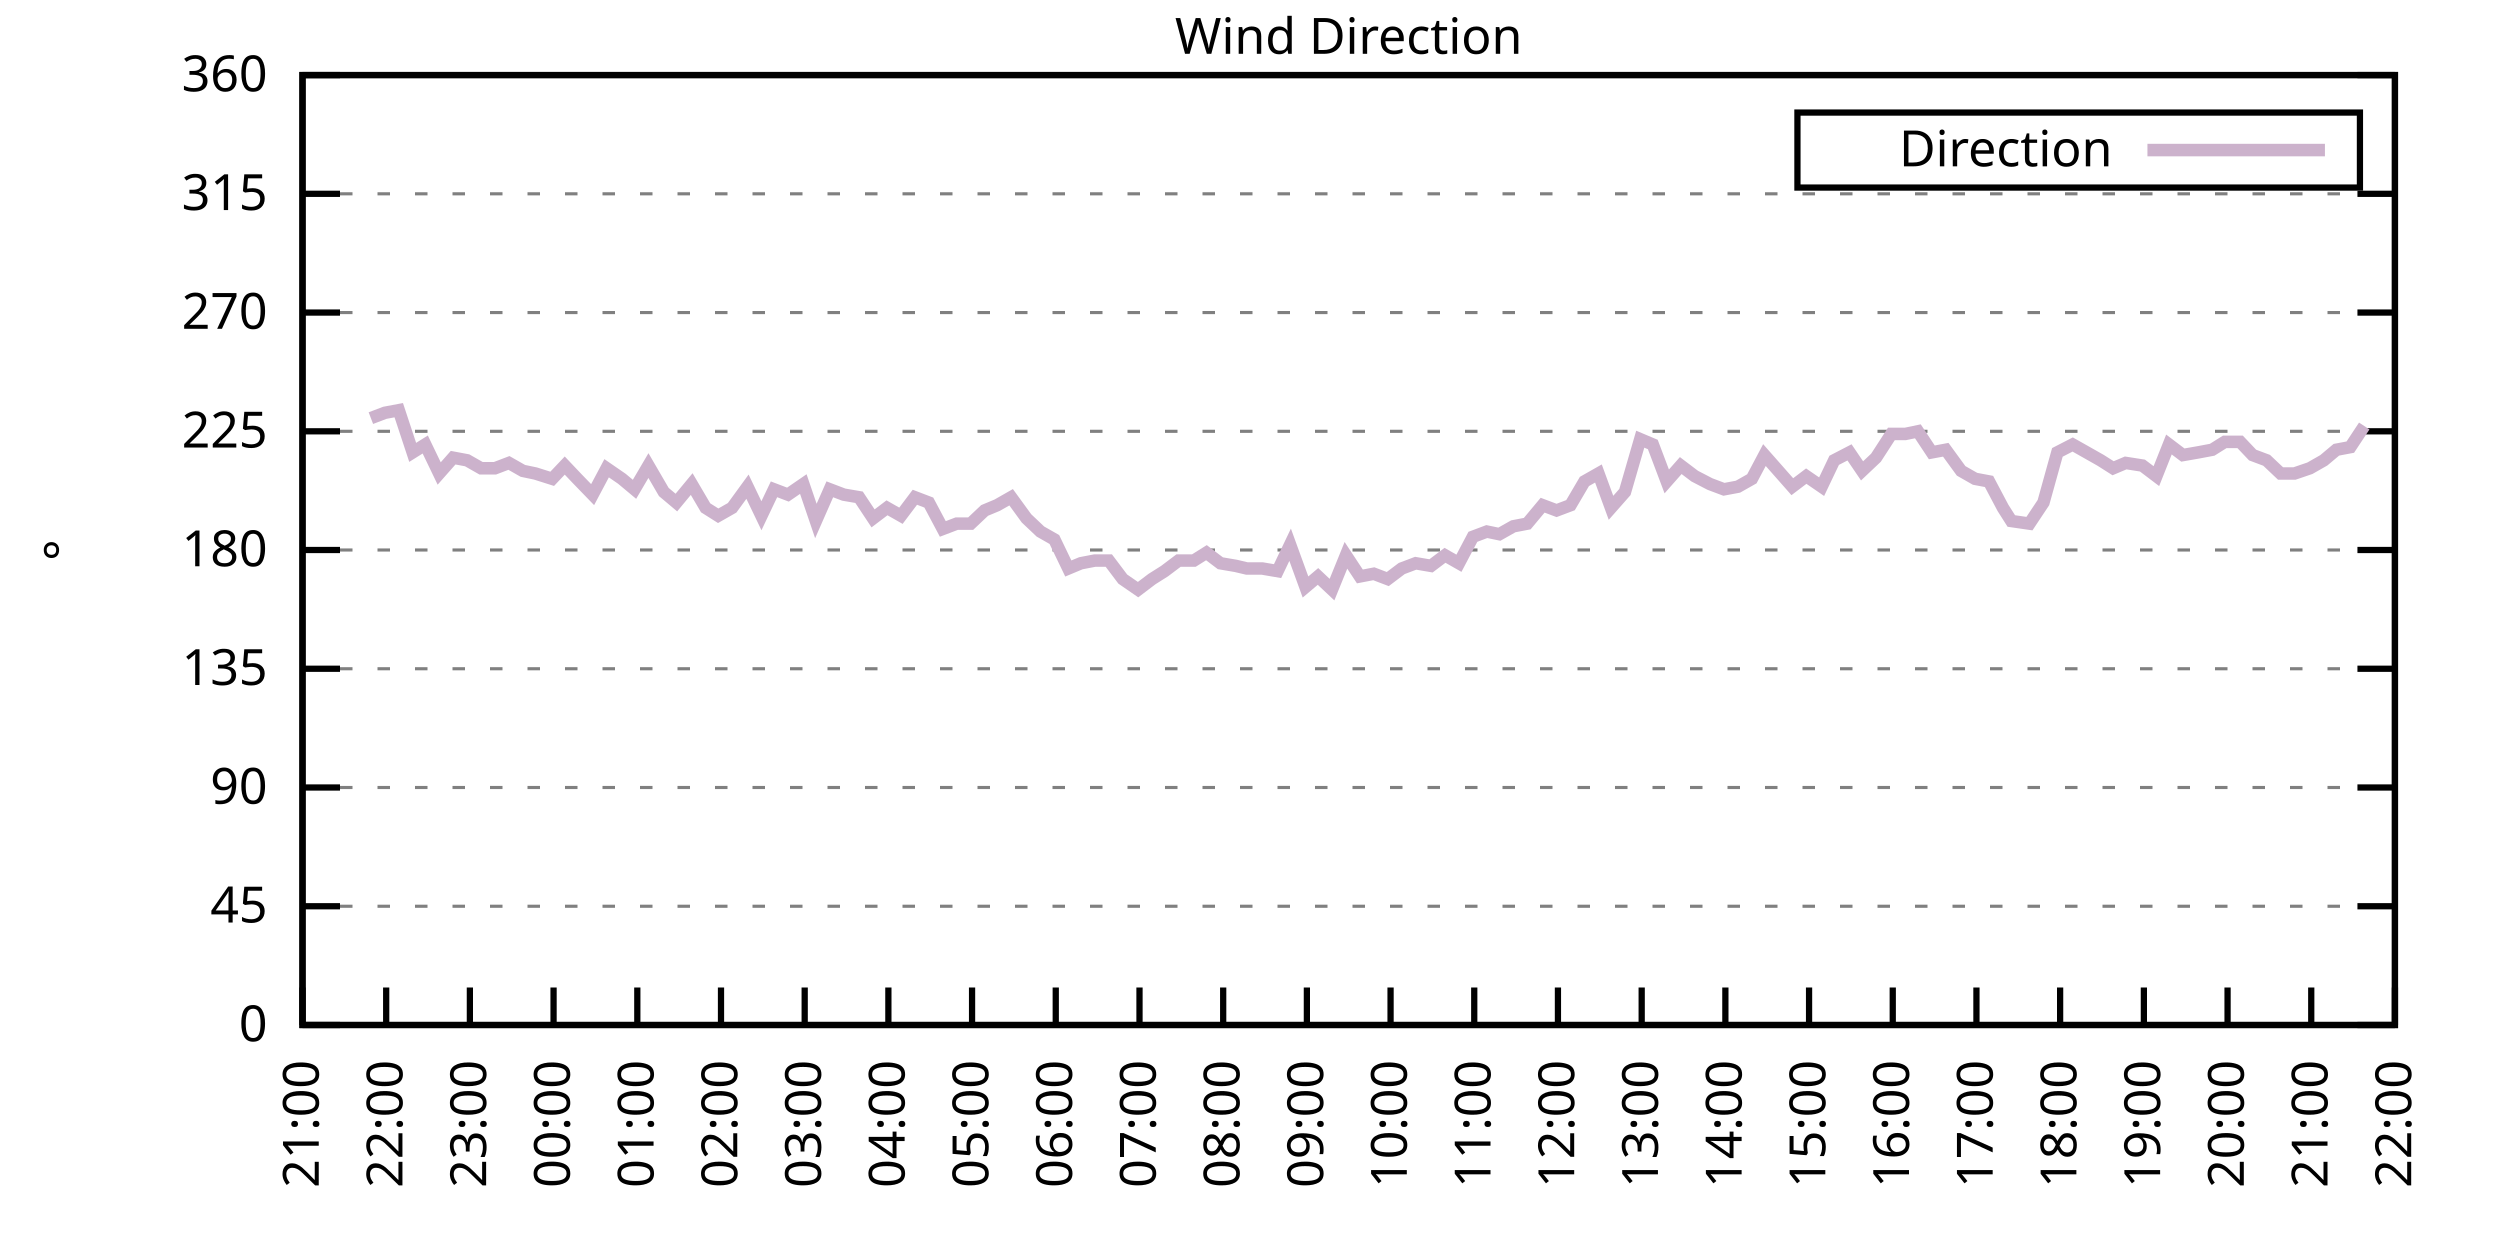
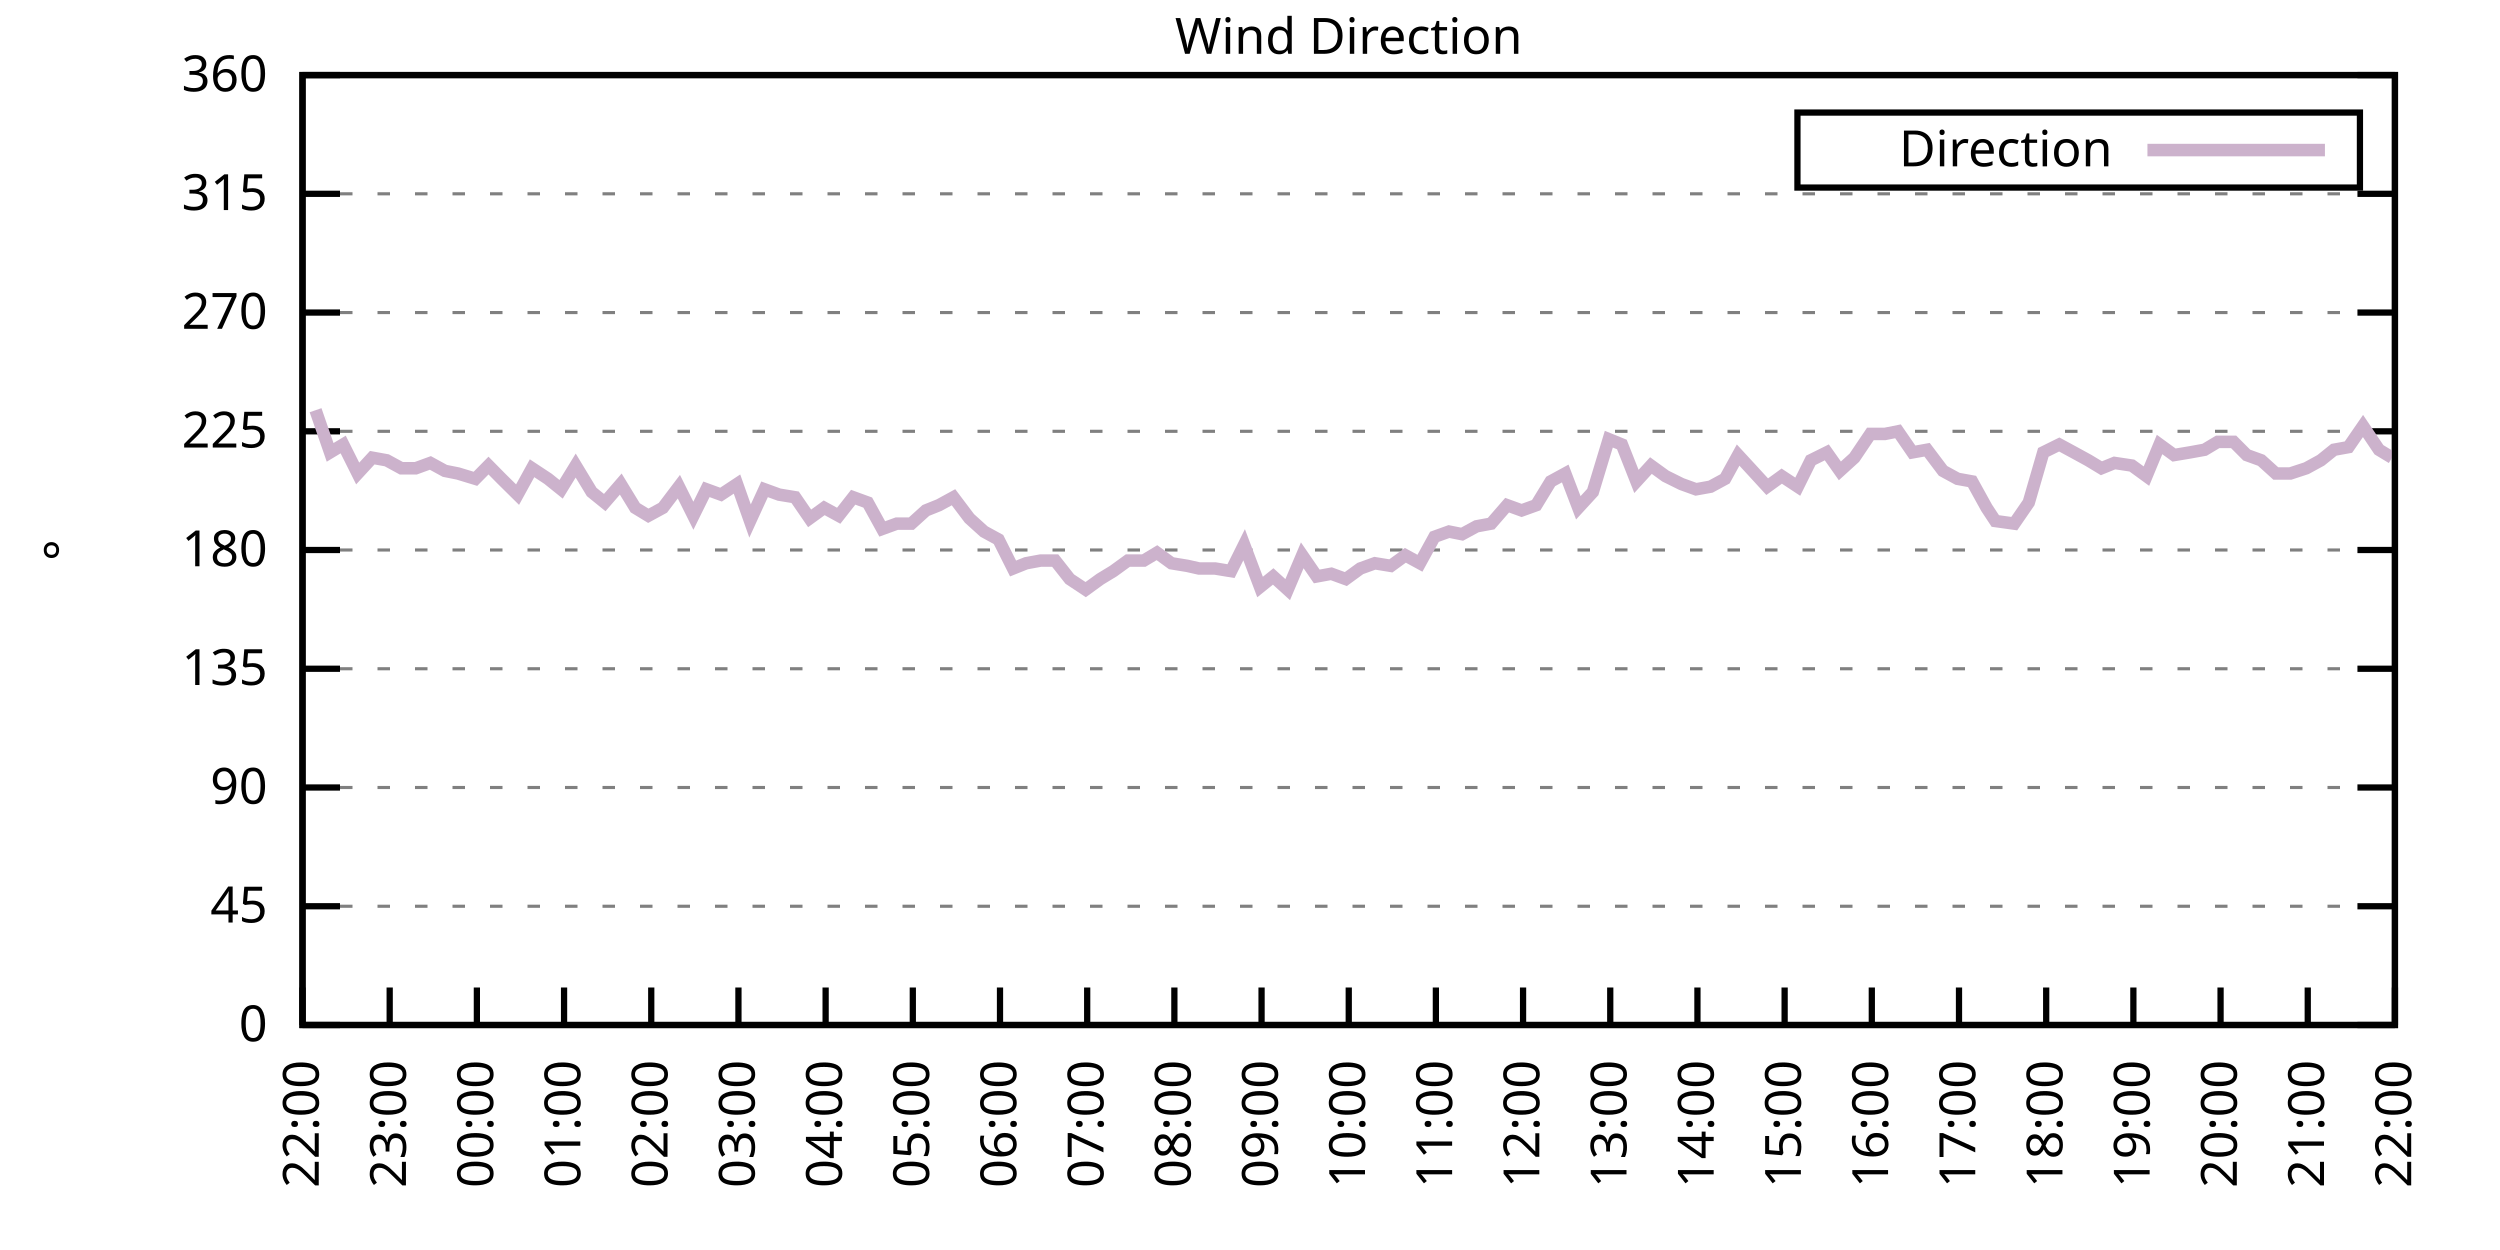
<svg xmlns="http://www.w3.org/2000/svg" xmlns:xlink="http://www.w3.org/1999/xlink" width="400" height="200" viewBox="0 0 400 200">
  <g id="gnuplot_canvas">
    <rect x="0" y="0" width="400" height="200" fill="none" />
    <defs>
      <circle id="gpDot" r="0.5" stroke-width="0.5" stroke="currentColor" />
      <path id="gpPt0" stroke-width="0.333" stroke="currentColor" d="M-1,0 h2 M0,-1 v2" />
      <path id="gpPt1" stroke-width="0.333" stroke="currentColor" d="M-1,-1 L1,1 M1,-1 L-1,1" />
      <path id="gpPt2" stroke-width="0.333" stroke="currentColor" d="M-1,0 L1,0 M0,-1 L0,1 M-1,-1 L1,1 M-1,1 L1,-1" />
      <rect id="gpPt3" stroke-width="0.333" stroke="currentColor" x="-1" y="-1" width="2" height="2" />
      <rect id="gpPt4" stroke-width="0.333" stroke="currentColor" fill="currentColor" x="-1" y="-1" width="2" height="2" />
      <circle id="gpPt5" stroke-width="0.333" stroke="currentColor" cx="0" cy="0" r="1" />
      <use xlink:href="#gpPt5" id="gpPt6" fill="currentColor" stroke="none" />
      <path id="gpPt7" stroke-width="0.333" stroke="currentColor" d="M0,-1.33 L-1.33,0.67 L1.33,0.67 z" />
      <use xlink:href="#gpPt7" id="gpPt8" fill="currentColor" stroke="none" />
      <use xlink:href="#gpPt7" id="gpPt9" stroke="currentColor" transform="rotate(180)" />
      <use xlink:href="#gpPt9" id="gpPt10" fill="currentColor" stroke="none" />
      <use xlink:href="#gpPt3" id="gpPt11" stroke="currentColor" transform="rotate(45)" />
      <use xlink:href="#gpPt11" id="gpPt12" fill="currentColor" stroke="none" />
      <path id="gpPt13" stroke-width="0.333" stroke="currentColor" d="M0,1.330 L1.265,0.411 L0.782,-1.067 L-0.782,-1.076 L-1.265,0.411 z" />
      <use xlink:href="#gpPt13" id="gpPt14" fill="currentColor" stroke="none" />
      <filter id="textbox" filterUnits="objectBoundingBox" x="0" y="0" height="1" width="1">
        <feFlood flood-color="white" flood-opacity="1" result="bgnd" />
        <feComposite in="SourceGraphic" in2="bgnd" operator="atop" />
      </filter>
      <filter id="greybox" filterUnits="objectBoundingBox" x="0" y="0" height="1" width="1">
        <feFlood flood-color="lightgrey" flood-opacity="1" result="grey" />
        <feComposite in="SourceGraphic" in2="grey" operator="atop" />
      </filter>
    </defs>
    <g fill="none" color="white" stroke="currentColor" stroke-width="1.00" stroke-linecap="butt" stroke-linejoin="miter">
</g>
    <g fill="none" color="black" stroke="currentColor" stroke-width="1.00" stroke-linecap="butt" stroke-linejoin="miter">
      <g stroke="none" shape-rendering="crispEdges">
        <polygon fill="rgb(255, 255, 255)" points="48.40,164.00 383.18,164.00 383.18,12.02 48.40,12.02 " />
      </g>
    </g>
    <g fill="none" color="black" stroke="currentColor" stroke-width="1.00" stroke-linecap="butt" stroke-linejoin="miter">
</g>
    <g fill="none" color="black" stroke="black" stroke-width="0.50" stroke-linecap="butt" stroke-linejoin="miter">
</g>
    <g fill="none" color="gray" stroke="currentColor" stroke-width="0.50" stroke-linecap="butt" stroke-linejoin="miter">
      <path stroke="gray" stroke-dasharray="2,4" class="gridline" d="M48.40,164.00 L383.19,164.00  " />
    </g>
    <g fill="none" color="gray" stroke="gray" stroke-width="1.00" stroke-linecap="butt" stroke-linejoin="miter">
</g>
    <g fill="none" color="black" stroke="currentColor" stroke-width="1.00" stroke-linecap="butt" stroke-linejoin="miter">
      <path stroke="black" d="M48.40,164.00 L54.40,164.00 M383.19,164.00 L377.19,164.00  " />
      <g transform="translate(42.80,166.60)" stroke="none" fill="black" font-family="Sans" font-size="8.00" text-anchor="end">
        <text>
          <tspan font-family="Sans"> 0</tspan>
        </text>
      </g>
    </g>
    <g fill="none" color="black" stroke="currentColor" stroke-width="1.00" stroke-linecap="butt" stroke-linejoin="miter">
</g>
    <g fill="none" color="black" stroke="black" stroke-width="0.50" stroke-linecap="butt" stroke-linejoin="miter">
</g>
    <g fill="none" color="gray" stroke="currentColor" stroke-width="0.50" stroke-linecap="butt" stroke-linejoin="miter">
      <path stroke="gray" stroke-dasharray="2,4" class="gridline" d="M48.40,145.00 L383.19,145.00  " />
    </g>
    <g fill="none" color="gray" stroke="gray" stroke-width="1.00" stroke-linecap="butt" stroke-linejoin="miter">
</g>
    <g fill="none" color="black" stroke="currentColor" stroke-width="1.00" stroke-linecap="butt" stroke-linejoin="miter">
      <path stroke="black" d="M48.40,145.00 L54.40,145.00 M383.19,145.00 L377.19,145.00  " />
      <g transform="translate(42.80,147.60)" stroke="none" fill="black" font-family="Sans" font-size="8.00" text-anchor="end">
        <text>
          <tspan font-family="Sans"> 45</tspan>
        </text>
      </g>
    </g>
    <g fill="none" color="black" stroke="currentColor" stroke-width="1.00" stroke-linecap="butt" stroke-linejoin="miter">
</g>
    <g fill="none" color="black" stroke="black" stroke-width="0.50" stroke-linecap="butt" stroke-linejoin="miter">
</g>
    <g fill="none" color="gray" stroke="currentColor" stroke-width="0.50" stroke-linecap="butt" stroke-linejoin="miter">
      <path stroke="gray" stroke-dasharray="2,4" class="gridline" d="M48.40,126.00 L383.19,126.00  " />
    </g>
    <g fill="none" color="gray" stroke="gray" stroke-width="1.00" stroke-linecap="butt" stroke-linejoin="miter">
</g>
    <g fill="none" color="black" stroke="currentColor" stroke-width="1.00" stroke-linecap="butt" stroke-linejoin="miter">
      <path stroke="black" d="M48.40,126.00 L54.40,126.00 M383.19,126.00 L377.19,126.00  " />
      <g transform="translate(42.80,128.60)" stroke="none" fill="black" font-family="Sans" font-size="8.00" text-anchor="end">
        <text>
          <tspan font-family="Sans"> 90</tspan>
        </text>
      </g>
    </g>
    <g fill="none" color="black" stroke="currentColor" stroke-width="1.00" stroke-linecap="butt" stroke-linejoin="miter">
</g>
    <g fill="none" color="black" stroke="black" stroke-width="0.50" stroke-linecap="butt" stroke-linejoin="miter">
</g>
    <g fill="none" color="gray" stroke="currentColor" stroke-width="0.50" stroke-linecap="butt" stroke-linejoin="miter">
      <path stroke="gray" stroke-dasharray="2,4" class="gridline" d="M48.40,107.00 L383.19,107.00  " />
    </g>
    <g fill="none" color="gray" stroke="gray" stroke-width="1.00" stroke-linecap="butt" stroke-linejoin="miter">
</g>
    <g fill="none" color="black" stroke="currentColor" stroke-width="1.00" stroke-linecap="butt" stroke-linejoin="miter">
      <path stroke="black" d="M48.40,107.00 L54.40,107.00 M383.19,107.00 L377.19,107.00  " />
      <g transform="translate(42.80,109.60)" stroke="none" fill="black" font-family="Sans" font-size="8.00" text-anchor="end">
        <text>
          <tspan font-family="Sans"> 135</tspan>
        </text>
      </g>
    </g>
    <g fill="none" color="black" stroke="currentColor" stroke-width="1.00" stroke-linecap="butt" stroke-linejoin="miter">
</g>
    <g fill="none" color="black" stroke="black" stroke-width="0.50" stroke-linecap="butt" stroke-linejoin="miter">
</g>
    <g fill="none" color="gray" stroke="currentColor" stroke-width="0.50" stroke-linecap="butt" stroke-linejoin="miter">
      <path stroke="gray" stroke-dasharray="2,4" class="gridline" d="M48.40,88.00 L383.19,88.00  " />
    </g>
    <g fill="none" color="gray" stroke="gray" stroke-width="1.00" stroke-linecap="butt" stroke-linejoin="miter">
</g>
    <g fill="none" color="black" stroke="currentColor" stroke-width="1.00" stroke-linecap="butt" stroke-linejoin="miter">
      <path stroke="black" d="M48.40,88.00 L54.40,88.00 M383.19,88.00 L377.19,88.00  " />
      <g transform="translate(42.80,90.60)" stroke="none" fill="black" font-family="Sans" font-size="8.00" text-anchor="end">
        <text>
          <tspan font-family="Sans"> 180</tspan>
        </text>
      </g>
    </g>
    <g fill="none" color="black" stroke="currentColor" stroke-width="1.00" stroke-linecap="butt" stroke-linejoin="miter">
</g>
    <g fill="none" color="black" stroke="black" stroke-width="0.50" stroke-linecap="butt" stroke-linejoin="miter">
</g>
    <g fill="none" color="gray" stroke="currentColor" stroke-width="0.50" stroke-linecap="butt" stroke-linejoin="miter">
      <path stroke="gray" stroke-dasharray="2,4" class="gridline" d="M48.40,69.01 L383.19,69.01  " />
    </g>
    <g fill="none" color="gray" stroke="gray" stroke-width="1.00" stroke-linecap="butt" stroke-linejoin="miter">
</g>
    <g fill="none" color="black" stroke="currentColor" stroke-width="1.00" stroke-linecap="butt" stroke-linejoin="miter">
      <path stroke="black" d="M48.40,69.01 L54.40,69.01 M383.19,69.01 L377.19,69.01  " />
      <g transform="translate(42.80,71.61)" stroke="none" fill="black" font-family="Sans" font-size="8.00" text-anchor="end">
        <text>
          <tspan font-family="Sans"> 225</tspan>
        </text>
      </g>
    </g>
    <g fill="none" color="black" stroke="currentColor" stroke-width="1.00" stroke-linecap="butt" stroke-linejoin="miter">
</g>
    <g fill="none" color="black" stroke="black" stroke-width="0.50" stroke-linecap="butt" stroke-linejoin="miter">
</g>
    <g fill="none" color="gray" stroke="currentColor" stroke-width="0.50" stroke-linecap="butt" stroke-linejoin="miter">
      <path stroke="gray" stroke-dasharray="2,4" class="gridline" d="M48.40,50.01 L383.19,50.01  " />
    </g>
    <g fill="none" color="gray" stroke="gray" stroke-width="1.00" stroke-linecap="butt" stroke-linejoin="miter">
</g>
    <g fill="none" color="black" stroke="currentColor" stroke-width="1.00" stroke-linecap="butt" stroke-linejoin="miter">
      <path stroke="black" d="M48.40,50.01 L54.40,50.01 M383.19,50.01 L377.19,50.01  " />
      <g transform="translate(42.80,52.61)" stroke="none" fill="black" font-family="Sans" font-size="8.00" text-anchor="end">
        <text>
          <tspan font-family="Sans"> 270</tspan>
        </text>
      </g>
    </g>
    <g fill="none" color="black" stroke="currentColor" stroke-width="1.00" stroke-linecap="butt" stroke-linejoin="miter">
</g>
    <g fill="none" color="black" stroke="black" stroke-width="0.50" stroke-linecap="butt" stroke-linejoin="miter">
</g>
    <g fill="none" color="gray" stroke="currentColor" stroke-width="0.50" stroke-linecap="butt" stroke-linejoin="miter">
      <path stroke="gray" stroke-dasharray="2,4" class="gridline" d="M48.40,31.01 L383.19,31.01  " />
    </g>
    <g fill="none" color="gray" stroke="gray" stroke-width="1.00" stroke-linecap="butt" stroke-linejoin="miter">
</g>
    <g fill="none" color="black" stroke="currentColor" stroke-width="1.00" stroke-linecap="butt" stroke-linejoin="miter">
      <path stroke="black" d="M48.40,31.01 L54.40,31.01 M383.19,31.01 L377.19,31.01  " />
      <g transform="translate(42.80,33.61)" stroke="none" fill="black" font-family="Sans" font-size="8.00" text-anchor="end">
        <text>
          <tspan font-family="Sans"> 315</tspan>
        </text>
      </g>
    </g>
    <g fill="none" color="black" stroke="currentColor" stroke-width="1.00" stroke-linecap="butt" stroke-linejoin="miter">
</g>
    <g fill="none" color="black" stroke="black" stroke-width="0.50" stroke-linecap="butt" stroke-linejoin="miter">
</g>
    <g fill="none" color="gray" stroke="currentColor" stroke-width="0.50" stroke-linecap="butt" stroke-linejoin="miter">
      <path stroke="gray" stroke-dasharray="2,4" class="gridline" d="M48.40,12.01 L383.19,12.01  " />
    </g>
    <g fill="none" color="gray" stroke="gray" stroke-width="1.00" stroke-linecap="butt" stroke-linejoin="miter">
</g>
    <g fill="none" color="black" stroke="currentColor" stroke-width="1.00" stroke-linecap="butt" stroke-linejoin="miter">
      <path stroke="black" d="M48.40,12.01 L54.40,12.01 M383.19,12.01 L377.19,12.01  " />
      <g transform="translate(42.80,14.61)" stroke="none" fill="black" font-family="Sans" font-size="8.00" text-anchor="end">
        <text>
          <tspan font-family="Sans"> 360</tspan>
        </text>
      </g>
    </g>
    <g fill="none" color="black" stroke="currentColor" stroke-width="1.00" stroke-linecap="butt" stroke-linejoin="miter">
      <path stroke="black" d="M48.40,164.00 L48.40,158.00  " />
      <g transform="translate(51.00,169.60) rotate(270.00)" stroke="none" fill="black" font-family="Sans" font-size="8.00" text-anchor="end">
        <text>
-           <tspan font-family="Sans">21:00</tspan>
-         </text>
-       </g>
-     </g>
-     <g fill="none" color="black" stroke="currentColor" stroke-width="1.00" stroke-linecap="butt" stroke-linejoin="miter">
-       <path stroke="black" d="M61.79,164.00 L61.79,158.00  " />
-       <g transform="translate(64.39,169.60) rotate(270.00)" stroke="none" fill="black" font-family="Sans" font-size="8.00" text-anchor="end">
-         <text>
          <tspan font-family="Sans">22:00</tspan>
        </text>
      </g>
    </g>
    <g fill="none" color="black" stroke="currentColor" stroke-width="1.00" stroke-linecap="butt" stroke-linejoin="miter">
-       <path stroke="black" d="M75.18,164.00 L75.18,158.00  " />
-       <g transform="translate(77.78,169.60) rotate(270.00)" stroke="none" fill="black" font-family="Sans" font-size="8.00" text-anchor="end">
+       <path stroke="black" d="M62.35,164.00 L62.35,158.00  " />
+       <g transform="translate(64.95,169.60) rotate(270.00)" stroke="none" fill="black" font-family="Sans" font-size="8.00" text-anchor="end">
        <text>
          <tspan font-family="Sans">23:00</tspan>
        </text>
      </g>
    </g>
    <g fill="none" color="black" stroke="currentColor" stroke-width="1.00" stroke-linecap="butt" stroke-linejoin="miter">
-       <path stroke="black" d="M88.57,164.00 L88.57,158.00  " />
-       <g transform="translate(91.17,169.60) rotate(270.00)" stroke="none" fill="black" font-family="Sans" font-size="8.00" text-anchor="end">
+       <path stroke="black" d="M76.30,164.00 L76.30,158.00  " />
+       <g transform="translate(78.90,169.60) rotate(270.00)" stroke="none" fill="black" font-family="Sans" font-size="8.00" text-anchor="end">
        <text>
          <tspan font-family="Sans">00:00</tspan>
        </text>
      </g>
    </g>
    <g fill="none" color="black" stroke="currentColor" stroke-width="1.00" stroke-linecap="butt" stroke-linejoin="miter">
-       <path stroke="black" d="M101.97,164.00 L101.97,158.00  " />
-       <g transform="translate(104.57,169.60) rotate(270.00)" stroke="none" fill="black" font-family="Sans" font-size="8.00" text-anchor="end">
+       <path stroke="black" d="M90.25,164.00 L90.25,158.00  " />
+       <g transform="translate(92.85,169.60) rotate(270.00)" stroke="none" fill="black" font-family="Sans" font-size="8.00" text-anchor="end">
        <text>
          <tspan font-family="Sans">01:00</tspan>
        </text>
      </g>
    </g>
    <g fill="none" color="black" stroke="currentColor" stroke-width="1.00" stroke-linecap="butt" stroke-linejoin="miter">
-       <path stroke="black" d="M115.36,164.00 L115.36,158.00  " />
-       <g transform="translate(117.96,169.60) rotate(270.00)" stroke="none" fill="black" font-family="Sans" font-size="8.00" text-anchor="end">
+       <path stroke="black" d="M104.20,164.00 L104.20,158.00  " />
+       <g transform="translate(106.80,169.60) rotate(270.00)" stroke="none" fill="black" font-family="Sans" font-size="8.00" text-anchor="end">
        <text>
          <tspan font-family="Sans">02:00</tspan>
        </text>
      </g>
    </g>
    <g fill="none" color="black" stroke="currentColor" stroke-width="1.00" stroke-linecap="butt" stroke-linejoin="miter">
-       <path stroke="black" d="M128.75,164.00 L128.75,158.00  " />
-       <g transform="translate(131.35,169.60) rotate(270.00)" stroke="none" fill="black" font-family="Sans" font-size="8.00" text-anchor="end">
+       <path stroke="black" d="M118.15,164.00 L118.15,158.00  " />
+       <g transform="translate(120.75,169.60) rotate(270.00)" stroke="none" fill="black" font-family="Sans" font-size="8.00" text-anchor="end">
        <text>
          <tspan font-family="Sans">03:00</tspan>
        </text>
      </g>
    </g>
    <g fill="none" color="black" stroke="currentColor" stroke-width="1.00" stroke-linecap="butt" stroke-linejoin="miter">
-       <path stroke="black" d="M142.14,164.00 L142.14,158.00  " />
-       <g transform="translate(144.74,169.60) rotate(270.00)" stroke="none" fill="black" font-family="Sans" font-size="8.00" text-anchor="end">
+       <path stroke="black" d="M132.10,164.00 L132.10,158.00  " />
+       <g transform="translate(134.70,169.60) rotate(270.00)" stroke="none" fill="black" font-family="Sans" font-size="8.00" text-anchor="end">
        <text>
          <tspan font-family="Sans">04:00</tspan>
        </text>
      </g>
    </g>
    <g fill="none" color="black" stroke="currentColor" stroke-width="1.00" stroke-linecap="butt" stroke-linejoin="miter">
-       <path stroke="black" d="M155.53,164.00 L155.53,158.00  " />
-       <g transform="translate(158.13,169.60) rotate(270.00)" stroke="none" fill="black" font-family="Sans" font-size="8.00" text-anchor="end">
+       <path stroke="black" d="M146.05,164.00 L146.05,158.00  " />
+       <g transform="translate(148.65,169.60) rotate(270.00)" stroke="none" fill="black" font-family="Sans" font-size="8.00" text-anchor="end">
        <text>
          <tspan font-family="Sans">05:00</tspan>
        </text>
      </g>
    </g>
    <g fill="none" color="black" stroke="currentColor" stroke-width="1.00" stroke-linecap="butt" stroke-linejoin="miter">
-       <path stroke="black" d="M168.92,164.00 L168.92,158.00  " />
-       <g transform="translate(171.52,169.60) rotate(270.00)" stroke="none" fill="black" font-family="Sans" font-size="8.00" text-anchor="end">
+       <path stroke="black" d="M160.00,164.00 L160.00,158.00  " />
+       <g transform="translate(162.60,169.60) rotate(270.00)" stroke="none" fill="black" font-family="Sans" font-size="8.00" text-anchor="end">
        <text>
          <tspan font-family="Sans">06:00</tspan>
        </text>
      </g>
    </g>
    <g fill="none" color="black" stroke="currentColor" stroke-width="1.00" stroke-linecap="butt" stroke-linejoin="miter">
-       <path stroke="black" d="M182.32,164.00 L182.32,158.00  " />
-       <g transform="translate(184.92,169.60) rotate(270.00)" stroke="none" fill="black" font-family="Sans" font-size="8.00" text-anchor="end">
+       <path stroke="black" d="M173.95,164.00 L173.95,158.00  " />
+       <g transform="translate(176.55,169.60) rotate(270.00)" stroke="none" fill="black" font-family="Sans" font-size="8.00" text-anchor="end">
        <text>
          <tspan font-family="Sans">07:00</tspan>
        </text>
      </g>
    </g>
    <g fill="none" color="black" stroke="currentColor" stroke-width="1.00" stroke-linecap="butt" stroke-linejoin="miter">
-       <path stroke="black" d="M195.71,164.00 L195.71,158.00  " />
-       <g transform="translate(198.31,169.60) rotate(270.00)" stroke="none" fill="black" font-family="Sans" font-size="8.00" text-anchor="end">
+       <path stroke="black" d="M187.90,164.00 L187.90,158.00  " />
+       <g transform="translate(190.50,169.60) rotate(270.00)" stroke="none" fill="black" font-family="Sans" font-size="8.00" text-anchor="end">
        <text>
          <tspan font-family="Sans">08:00</tspan>
        </text>
      </g>
    </g>
    <g fill="none" color="black" stroke="currentColor" stroke-width="1.00" stroke-linecap="butt" stroke-linejoin="miter">
-       <path stroke="black" d="M209.10,164.00 L209.10,158.00  " />
-       <g transform="translate(211.70,169.60) rotate(270.00)" stroke="none" fill="black" font-family="Sans" font-size="8.00" text-anchor="end">
+       <path stroke="black" d="M201.85,164.00 L201.85,158.00  " />
+       <g transform="translate(204.45,169.60) rotate(270.00)" stroke="none" fill="black" font-family="Sans" font-size="8.00" text-anchor="end">
        <text>
          <tspan font-family="Sans">09:00</tspan>
        </text>
      </g>
    </g>
    <g fill="none" color="black" stroke="currentColor" stroke-width="1.00" stroke-linecap="butt" stroke-linejoin="miter">
-       <path stroke="black" d="M222.49,164.00 L222.49,158.00  " />
-       <g transform="translate(225.09,169.60) rotate(270.00)" stroke="none" fill="black" font-family="Sans" font-size="8.00" text-anchor="end">
+       <path stroke="black" d="M215.80,164.00 L215.80,158.00  " />
+       <g transform="translate(218.40,169.60) rotate(270.00)" stroke="none" fill="black" font-family="Sans" font-size="8.00" text-anchor="end">
        <text>
          <tspan font-family="Sans">10:00</tspan>
        </text>
      </g>
    </g>
    <g fill="none" color="black" stroke="currentColor" stroke-width="1.00" stroke-linecap="butt" stroke-linejoin="miter">
-       <path stroke="black" d="M235.88,164.00 L235.88,158.00  " />
-       <g transform="translate(238.48,169.60) rotate(270.00)" stroke="none" fill="black" font-family="Sans" font-size="8.00" text-anchor="end">
+       <path stroke="black" d="M229.74,164.00 L229.74,158.00  " />
+       <g transform="translate(232.34,169.60) rotate(270.00)" stroke="none" fill="black" font-family="Sans" font-size="8.00" text-anchor="end">
        <text>
          <tspan font-family="Sans">11:00</tspan>
        </text>
      </g>
    </g>
    <g fill="none" color="black" stroke="currentColor" stroke-width="1.00" stroke-linecap="butt" stroke-linejoin="miter">
-       <path stroke="black" d="M249.27,164.00 L249.27,158.00  " />
-       <g transform="translate(251.87,169.60) rotate(270.00)" stroke="none" fill="black" font-family="Sans" font-size="8.00" text-anchor="end">
+       <path stroke="black" d="M243.69,164.00 L243.69,158.00  " />
+       <g transform="translate(246.29,169.60) rotate(270.00)" stroke="none" fill="black" font-family="Sans" font-size="8.00" text-anchor="end">
        <text>
          <tspan font-family="Sans">12:00</tspan>
        </text>
      </g>
    </g>
    <g fill="none" color="black" stroke="currentColor" stroke-width="1.00" stroke-linecap="butt" stroke-linejoin="miter">
-       <path stroke="black" d="M262.67,164.00 L262.67,158.00  " />
-       <g transform="translate(265.27,169.60) rotate(270.00)" stroke="none" fill="black" font-family="Sans" font-size="8.00" text-anchor="end">
+       <path stroke="black" d="M257.64,164.00 L257.64,158.00  " />
+       <g transform="translate(260.24,169.60) rotate(270.00)" stroke="none" fill="black" font-family="Sans" font-size="8.00" text-anchor="end">
        <text>
          <tspan font-family="Sans">13:00</tspan>
        </text>
      </g>
    </g>
    <g fill="none" color="black" stroke="currentColor" stroke-width="1.00" stroke-linecap="butt" stroke-linejoin="miter">
-       <path stroke="black" d="M276.06,164.00 L276.06,158.00  " />
-       <g transform="translate(278.66,169.60) rotate(270.00)" stroke="none" fill="black" font-family="Sans" font-size="8.00" text-anchor="end">
+       <path stroke="black" d="M271.59,164.00 L271.59,158.00  " />
+       <g transform="translate(274.19,169.60) rotate(270.00)" stroke="none" fill="black" font-family="Sans" font-size="8.00" text-anchor="end">
        <text>
          <tspan font-family="Sans">14:00</tspan>
        </text>
      </g>
    </g>
    <g fill="none" color="black" stroke="currentColor" stroke-width="1.00" stroke-linecap="butt" stroke-linejoin="miter">
-       <path stroke="black" d="M289.45,164.00 L289.45,158.00  " />
-       <g transform="translate(292.05,169.60) rotate(270.00)" stroke="none" fill="black" font-family="Sans" font-size="8.00" text-anchor="end">
+       <path stroke="black" d="M285.54,164.00 L285.54,158.00  " />
+       <g transform="translate(288.14,169.60) rotate(270.00)" stroke="none" fill="black" font-family="Sans" font-size="8.00" text-anchor="end">
        <text>
          <tspan font-family="Sans">15:00</tspan>
        </text>
      </g>
    </g>
    <g fill="none" color="black" stroke="currentColor" stroke-width="1.00" stroke-linecap="butt" stroke-linejoin="miter">
-       <path stroke="black" d="M302.84,164.00 L302.84,158.00  " />
-       <g transform="translate(305.44,169.60) rotate(270.00)" stroke="none" fill="black" font-family="Sans" font-size="8.00" text-anchor="end">
+       <path stroke="black" d="M299.49,164.00 L299.49,158.00  " />
+       <g transform="translate(302.09,169.60) rotate(270.00)" stroke="none" fill="black" font-family="Sans" font-size="8.00" text-anchor="end">
        <text>
          <tspan font-family="Sans">16:00</tspan>
        </text>
      </g>
    </g>
    <g fill="none" color="black" stroke="currentColor" stroke-width="1.00" stroke-linecap="butt" stroke-linejoin="miter">
-       <path stroke="black" d="M316.23,164.00 L316.23,158.00  " />
-       <g transform="translate(318.83,169.60) rotate(270.00)" stroke="none" fill="black" font-family="Sans" font-size="8.00" text-anchor="end">
+       <path stroke="black" d="M313.44,164.00 L313.44,158.00  " />
+       <g transform="translate(316.04,169.60) rotate(270.00)" stroke="none" fill="black" font-family="Sans" font-size="8.00" text-anchor="end">
        <text>
          <tspan font-family="Sans">17:00</tspan>
        </text>
      </g>
    </g>
    <g fill="none" color="black" stroke="currentColor" stroke-width="1.00" stroke-linecap="butt" stroke-linejoin="miter">
-       <path stroke="black" d="M329.62,164.00 L329.62,158.00  " />
-       <g transform="translate(332.22,169.60) rotate(270.00)" stroke="none" fill="black" font-family="Sans" font-size="8.00" text-anchor="end">
+       <path stroke="black" d="M327.39,164.00 L327.39,158.00  " />
+       <g transform="translate(329.99,169.60) rotate(270.00)" stroke="none" fill="black" font-family="Sans" font-size="8.00" text-anchor="end">
        <text>
          <tspan font-family="Sans">18:00</tspan>
        </text>
      </g>
    </g>
    <g fill="none" color="black" stroke="currentColor" stroke-width="1.00" stroke-linecap="butt" stroke-linejoin="miter">
-       <path stroke="black" d="M343.02,164.00 L343.02,158.00  " />
-       <g transform="translate(345.62,169.60) rotate(270.00)" stroke="none" fill="black" font-family="Sans" font-size="8.00" text-anchor="end">
+       <path stroke="black" d="M341.34,164.00 L341.34,158.00  " />
+       <g transform="translate(343.94,169.60) rotate(270.00)" stroke="none" fill="black" font-family="Sans" font-size="8.00" text-anchor="end">
        <text>
          <tspan font-family="Sans">19:00</tspan>
        </text>
      </g>
    </g>
    <g fill="none" color="black" stroke="currentColor" stroke-width="1.00" stroke-linecap="butt" stroke-linejoin="miter">
-       <path stroke="black" d="M356.41,164.00 L356.41,158.00  " />
-       <g transform="translate(359.01,169.60) rotate(270.00)" stroke="none" fill="black" font-family="Sans" font-size="8.00" text-anchor="end">
+       <path stroke="black" d="M355.29,164.00 L355.29,158.00  " />
+       <g transform="translate(357.89,169.60) rotate(270.00)" stroke="none" fill="black" font-family="Sans" font-size="8.00" text-anchor="end">
        <text>
          <tspan font-family="Sans">20:00</tspan>
        </text>
      </g>
    </g>
    <g fill="none" color="black" stroke="currentColor" stroke-width="1.00" stroke-linecap="butt" stroke-linejoin="miter">
-       <path stroke="black" d="M369.80,164.00 L369.80,158.00  " />
-       <g transform="translate(372.40,169.60) rotate(270.00)" stroke="none" fill="black" font-family="Sans" font-size="8.00" text-anchor="end">
+       <path stroke="black" d="M369.24,164.00 L369.24,158.00  " />
+       <g transform="translate(371.84,169.60) rotate(270.00)" stroke="none" fill="black" font-family="Sans" font-size="8.00" text-anchor="end">
        <text>
          <tspan font-family="Sans">21:00</tspan>
        </text>
      </g>
    </g>
    <g fill="none" color="black" stroke="currentColor" stroke-width="1.00" stroke-linecap="butt" stroke-linejoin="miter">
      <path stroke="black" d="M383.19,164.00 L383.19,158.00  " />
      <g transform="translate(385.79,169.60) rotate(270.00)" stroke="none" fill="black" font-family="Sans" font-size="8.00" text-anchor="end">
        <text>
          <tspan font-family="Sans">22:00</tspan>
        </text>
      </g>
    </g>
    <g fill="none" color="black" stroke="currentColor" stroke-width="1.00" stroke-linecap="butt" stroke-linejoin="miter">
</g>
    <g fill="none" color="black" stroke="currentColor" stroke-width="1.00" stroke-linecap="butt" stroke-linejoin="miter">
      <path stroke="black" d="M48.40,12.01 L48.40,164.00 L383.19,164.00 L383.19,12.01 L48.40,12.01 Z  " />
    </g>
    <g fill="none" color="black" stroke="currentColor" stroke-width="1.00" stroke-linecap="butt" stroke-linejoin="miter">
</g>
    <g fill="none" color="black" stroke="currentColor" stroke-width="1.00" stroke-linecap="butt" stroke-linejoin="miter">
      <path stroke="black" d="M287.59,30.01 L287.59,18.01 L377.59,18.01 L377.59,30.01 L287.59,30.01 Z  " />
    </g>
    <g id="Wind_direction_plot_1">
      <g fill="none" color="white" stroke="black" stroke-width="2.00" stroke-linecap="butt" stroke-linejoin="miter">
</g>
      <g fill="none" color="black" stroke="currentColor" stroke-width="2.00" stroke-linecap="butt" stroke-linejoin="miter">
        <g transform="translate(337.99,26.61)" stroke="none" fill="black" font-family="Sans" font-size="8.00" text-anchor="end">
          <text>
            <tspan font-family="Sans">Direction</tspan>
          </text>
        </g>
      </g>
      <g fill="none" color="black" stroke="currentColor" stroke-width="2.00" stroke-linecap="butt" stroke-linejoin="miter">
-         <path stroke="rgb(204, 178, 204)" d="M343.59,24.01 L371.99,24.01 M59.34,66.90 L61.57,66.05 L63.80,65.63 L66.03,72.38 L68.04,71.12 L70.27,75.76   L72.50,73.23 L74.74,73.65 L76.97,74.92 L79.20,74.92 L81.43,74.07 L83.66,75.34 L85.67,75.76 L88.35,76.61   L90.36,74.49 L92.37,76.61 L94.82,79.14 L97.06,74.92 L99.51,76.61 L101.52,78.29 L103.75,74.49 L106.21,78.72   L108.22,80.41 L110.67,77.45 L112.90,81.25 L114.91,82.52 L117.14,81.25 L119.60,77.87 L121.83,82.52 L123.84,78.29   L126.07,79.14 L128.53,77.45 L130.54,83.36 L132.77,78.29 L135.00,79.14 L137.45,79.56 L139.69,82.94 L141.92,81.25   L144.15,82.52 L146.38,79.56 L148.61,80.41 L150.85,84.63 L153.08,83.78 L155.31,83.78 L157.54,81.67 L159.55,80.83   L161.78,79.56 L164.24,82.94 L166.47,85.05 L168.70,86.32 L170.93,90.96 L172.94,90.12 L175.17,89.69 L177.41,89.69   L179.64,92.65 L182.09,94.34 L184.32,92.65 L186.33,91.38 L188.57,89.69 L191.02,89.69 L193.03,88.43 L195.26,90.12   L197.72,90.54 L199.50,90.96 L201.96,90.96 L204.41,91.38 L206.42,87.16 L208.88,93.92 L210.88,92.23 L213.12,94.34   L215.35,88.85 L217.58,92.23 L219.81,91.80 L222.04,92.65 L224.28,90.96 L226.51,90.12 L228.96,90.54 L231.20,88.85   L233.43,90.12 L235.66,85.89 L237.89,85.05 L239.90,85.47 L242.13,84.21 L244.36,83.78 L246.82,80.83 L249.05,81.67   L251.28,80.83 L253.51,77.03 L255.75,75.76 L257.76,81.25 L259.99,78.72 L262.44,70.27 L264.45,71.12 L266.68,77.03   L268.92,74.49 L271.15,76.18 L273.60,77.45 L275.83,78.29 L278.07,77.87 L280.30,76.61 L282.31,72.81 L284.54,75.34   L286.77,77.87 L289.00,76.18 L291.46,77.87 L293.47,73.65 L295.92,72.38 L297.93,75.34 L300.16,73.23 L302.62,69.43   L304.85,69.43 L306.86,69.01 L309.09,72.38 L311.32,71.96 L313.78,75.34 L316.01,76.61 L318.24,77.03 L320.47,81.25   L321.81,83.36 L324.71,83.78 L326.95,80.41 L329.18,72.38 L331.63,71.12 L333.86,72.38 L336.10,73.65 L338.10,74.92   L340.11,74.07 L342.79,74.49 L345.02,76.18 L347.03,71.12 L349.26,72.81 L351.72,72.38 L353.95,71.96 L355.96,70.70   L358.42,70.70 L360.42,72.81 L362.66,73.65 L364.89,75.76 L367.12,75.76 L369.58,74.92 L371.81,73.65 L373.82,71.96   L376.05,71.54 L378.28,68.16  " />
+         <path stroke="rgb(204, 178, 204)" d="M343.59,24.01 L371.99,24.01 M50.49,65.63 L52.82,72.38 L54.91,71.12 L57.23,75.76 L59.56,73.23 L61.88,73.65   L64.21,74.92 L66.53,74.92 L68.86,74.07 L71.18,75.34 L73.28,75.76 L76.07,76.61 L78.16,74.49 L80.25,76.61   L82.81,79.14 L85.13,74.92 L87.69,76.61 L89.78,78.29 L92.11,74.49 L94.67,78.72 L96.76,80.41 L99.32,77.45   L101.64,81.25 L103.73,82.52 L106.06,81.25 L108.62,77.87 L110.94,82.52 L113.03,78.29 L115.36,79.14 L117.92,77.45   L120.01,83.36 L122.33,78.29 L124.66,79.14 L127.22,79.56 L129.54,82.94 L131.87,81.25 L134.19,82.52 L136.51,79.56   L138.84,80.41 L141.16,84.63 L143.49,83.78 L145.81,83.78 L148.14,81.67 L150.23,80.83 L152.56,79.56 L155.11,82.94   L157.44,85.05 L159.76,86.32 L162.09,90.96 L164.18,90.12 L166.51,89.69 L168.83,89.69 L171.16,92.65 L173.71,94.34   L176.04,92.65 L178.13,91.38 L180.46,89.69 L183.01,89.69 L185.11,88.43 L187.43,90.12 L189.99,90.54 L191.85,90.96   L194.41,90.96 L196.96,91.38 L199.06,87.16 L201.61,93.92 L203.71,92.23 L206.03,94.34 L208.36,88.85 L210.68,92.23   L213.01,91.80 L215.33,92.65 L217.65,90.96 L219.98,90.12 L222.54,90.54 L224.86,88.85 L227.19,90.12 L229.51,85.89   L231.84,85.05 L233.93,85.47 L236.25,84.21 L238.58,83.78 L241.14,80.83 L243.46,81.67 L245.79,80.83 L248.11,77.03   L250.44,75.76 L252.53,81.25 L254.85,78.72 L257.41,70.27 L259.50,71.12 L261.83,77.03 L264.15,74.49 L266.48,76.18   L269.04,77.45 L271.36,78.29 L273.69,77.87 L276.01,76.61 L278.10,72.81 L280.43,75.34 L282.75,77.87 L285.08,76.18   L287.64,77.87 L289.73,73.65 L292.29,72.38 L294.38,75.34 L296.70,73.23 L299.26,69.43 L301.58,69.43 L303.68,69.01   L306.00,72.38 L308.33,71.96 L310.88,75.34 L313.21,76.61 L315.53,77.03 L317.86,81.25 L319.25,83.36 L322.28,83.78   L324.60,80.41 L326.93,72.38 L329.48,71.12 L331.81,72.38 L334.13,73.65 L336.23,74.92 L338.32,74.07 L341.11,74.49   L343.43,76.18 L345.53,71.12 L347.85,72.81 L350.41,72.38 L352.73,71.96 L354.83,70.70 L357.38,70.70 L359.48,72.81   L361.80,73.65 L364.13,75.76 L366.45,75.76 L369.01,74.92 L371.33,73.65 L373.43,71.96 L375.75,71.54 L378.08,68.16   L380.63,71.96 L382.73,73.23  " />
      </g>
    </g>
    <g fill="none" color="black" stroke="currentColor" stroke-width="2.00" stroke-linecap="butt" stroke-linejoin="miter">
</g>
    <g fill="none" color="black" stroke="black" stroke-width="1.00" stroke-linecap="butt" stroke-linejoin="miter">
</g>
    <g fill="none" color="black" stroke="currentColor" stroke-width="1.00" stroke-linecap="butt" stroke-linejoin="miter">
      <path stroke="black" d="M48.40,12.01 L48.40,164.00 L383.19,164.00 L383.19,12.01 L48.40,12.01 Z  " />
      <g transform="translate(12.80,88.01) rotate(270.00)" stroke="none" fill="black" font-family="Sans" font-size="8.00" text-anchor="middle">
        <text>
          <tspan font-family="Sans">°</tspan>
        </text>
      </g>
    </g>
    <g fill="none" color="black" stroke="currentColor" stroke-width="1.00" stroke-linecap="butt" stroke-linejoin="miter">
</g>
    <g fill="none" color="black" stroke="currentColor" stroke-width="1.00" stroke-linecap="butt" stroke-linejoin="miter">
      <g transform="translate(215.79,8.61)" stroke="none" fill="black" font-family="Sans" font-size="8.00" text-anchor="middle">
        <text>
          <tspan font-family="Sans">Wind Direction</tspan>
        </text>
      </g>
    </g>
    <g fill="none" color="black" stroke="currentColor" stroke-width="1.00" stroke-linecap="butt" stroke-linejoin="miter">
</g>
  </g>
</svg>
